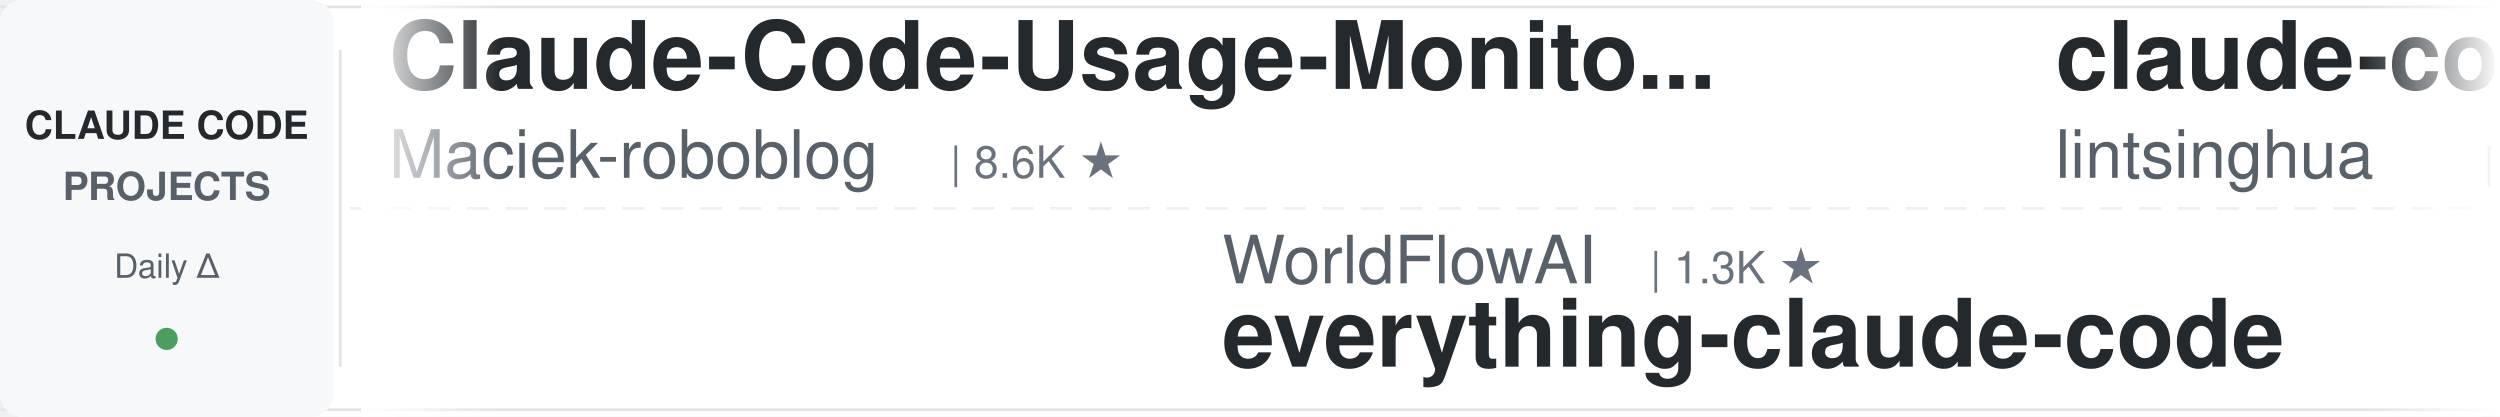
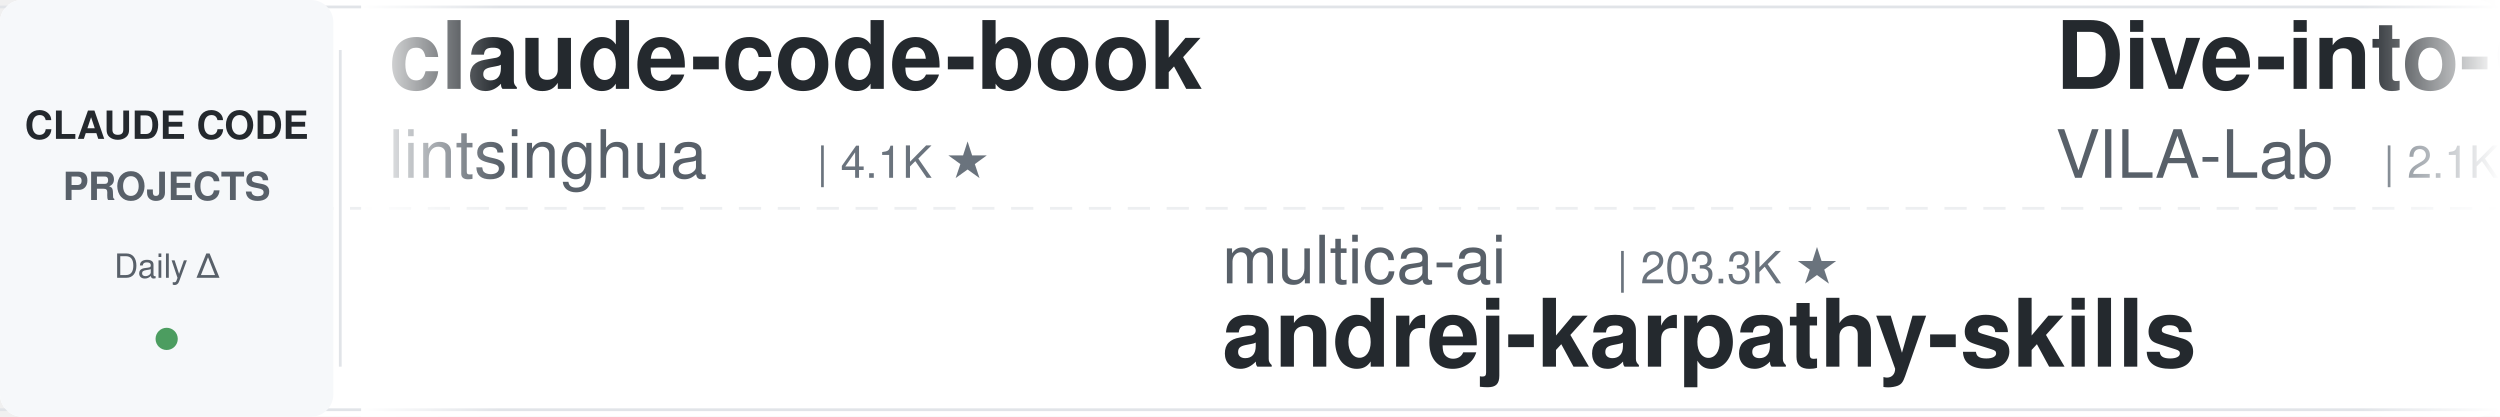
<svg xmlns="http://www.w3.org/2000/svg" width="900" height="150">
  <defs>
    <linearGradient id="leftFade" x1="0%" y1="0%" x2="100%" y2="0%">
      <stop offset="0%" style="stop-color:#ffffff;stop-opacity:1" />
      <stop offset="100%" style="stop-color:#ffffff;stop-opacity:0" />
    </linearGradient>
    <linearGradient id="rightFade" x1="0%" y1="0%" x2="100%" y2="0%">
      <stop offset="0%" style="stop-color:#ffffff;stop-opacity:0" />
      <stop offset="100%" style="stop-color:#ffffff;stop-opacity:1" />
    </linearGradient>
  </defs>
  <rect width="900" height="150" fill="#ffffff" rx="8" />
  <rect x="0" y="2" width="900" height="1" fill="#e1e4e8" />
  <rect x="0" y="147" width="900" height="1" fill="#e1e4e8" />
  <line x1="0" y1="75" x2="900" y2="75" stroke="#e1e4e8" stroke-width="1" stroke-dasharray="8 6" opacity="0.6" />
  <rect x="0" y="0" width="120" height="150" fill="#f6f8fa" rx="8" />
  <text x="60" y="50" font-family="-apple-system, BlinkMacSystemFont, 'Segoe UI', Helvetica, Arial, sans-serif" font-size="14" font-weight="600" fill="#24292e" text-anchor="middle">CLAUDE CODE</text>
  <text x="60" y="72" font-family="-apple-system, BlinkMacSystemFont, 'Segoe UI', Helvetica, Arial, sans-serif" font-size="14" font-weight="600" fill="#586069" text-anchor="middle">PROJECTS</text>
  <text x="60" y="100" font-family="-apple-system, BlinkMacSystemFont, 'Segoe UI', Helvetica, Arial, sans-serif" font-size="12" font-weight="500" fill="#586069" text-anchor="middle">Daily Δ</text>
  <circle cx="60" cy="122" r="4" fill="#22863a" opacity="0.8" />
  <rect x="122" y="18" width="1" height="114" fill="#e1e4e8" />
  <clipPath id="tickerClip">
    <rect x="130" y="0" width="770" height="150" />
  </clipPath>
  <g clip-path="url(#tickerClip)">
    <g id="tickerItems">
      <animateTransform attributeName="transform" attributeType="XML" type="translate" from="0 0" to="-3000 0" dur="54s" repeatCount="indefinite" />
      <g transform="translate(0, 0)">
-         <text x="140" y="32" font-family="-apple-system, BlinkMacSystemFont, 'Segoe UI', Helvetica, Arial, sans-serif" font-size="34" font-weight="600" fill="#24292e">Claude-Code-Usage-Monito...</text>
-         <text x="140" y="64" font-family="-apple-system, BlinkMacSystemFont, 'Segoe UI', Helvetica, Arial, sans-serif" font-size="24" font-weight="400" fill="#586069">Maciek-roboblog</text>
-         <text x="342" y="64" font-family="-apple-system, BlinkMacSystemFont, 'Segoe UI', Helvetica, Arial, sans-serif" font-size="16" font-weight="500" fill="#6a737d">| 8.6K ★</text>
-       </g>
-       <g transform="translate(300, 0)">
-         <text x="140" y="102" font-family="-apple-system, BlinkMacSystemFont, 'Segoe UI', Helvetica, Arial, sans-serif" font-size="24" font-weight="400" fill="#586069">WorldFlowAI</text>
-         <text x="294" y="102" font-family="-apple-system, BlinkMacSystemFont, 'Segoe UI', Helvetica, Arial, sans-serif" font-size="16" font-weight="500" fill="#6a737d">| 1.3K ★</text>
-         <text x="140" y="132" font-family="-apple-system, BlinkMacSystemFont, 'Segoe UI', Helvetica, Arial, sans-serif" font-size="34" font-weight="600" fill="#24292e">everything-claude-code</text>
-       </g>
-       <g transform="translate(600, 0)">
        <text x="140" y="32" font-family="-apple-system, BlinkMacSystemFont, 'Segoe UI', Helvetica, Arial, sans-serif" font-size="34" font-weight="600" fill="#24292e">claude-code-book</text>
        <text x="140" y="64" font-family="-apple-system, BlinkMacSystemFont, 'Segoe UI', Helvetica, Arial, sans-serif" font-size="24" font-weight="400" fill="#586069">lintsinghua</text>
        <text x="294" y="64" font-family="-apple-system, BlinkMacSystemFont, 'Segoe UI', Helvetica, Arial, sans-serif" font-size="16" font-weight="500" fill="#6a737d">| 4.1K ★</text>
      </g>
+       <g transform="translate(300, 0)">
+         <text x="140" y="102" font-family="-apple-system, BlinkMacSystemFont, 'Segoe UI', Helvetica, Arial, sans-serif" font-size="24" font-weight="400" fill="#586069">multica-ai</text>
+         <text x="282" y="102" font-family="-apple-system, BlinkMacSystemFont, 'Segoe UI', Helvetica, Arial, sans-serif" font-size="16" font-weight="500" fill="#6a737d">| 203.3K ★</text>
+         <text x="140" y="132" font-family="-apple-system, BlinkMacSystemFont, 'Segoe UI', Helvetica, Arial, sans-serif" font-size="34" font-weight="600" fill="#24292e">andrej-karpathy-skills</text>
+       </g>
+       <g transform="translate(600, 0)">
+         <text x="140" y="32" font-family="-apple-system, BlinkMacSystemFont, 'Segoe UI', Helvetica, Arial, sans-serif" font-size="34" font-weight="600" fill="#24292e">Dive-into-Claude-Code</text>
+         <text x="140" y="64" font-family="-apple-system, BlinkMacSystemFont, 'Segoe UI', Helvetica, Arial, sans-serif" font-size="24" font-weight="400" fill="#586069">VILA-Lab</text>
+         <text x="258" y="64" font-family="-apple-system, BlinkMacSystemFont, 'Segoe UI', Helvetica, Arial, sans-serif" font-size="16" font-weight="500" fill="#6a737d">| 2.1K ★</text>
+       </g>
      <g transform="translate(900, 0)">
-         <text x="140" y="102" font-family="-apple-system, BlinkMacSystemFont, 'Segoe UI', Helvetica, Arial, sans-serif" font-size="24" font-weight="400" fill="#586069">diet103</text>
-         <text x="246" y="102" font-family="-apple-system, BlinkMacSystemFont, 'Segoe UI', Helvetica, Arial, sans-serif" font-size="16" font-weight="500" fill="#6a737d">| 10.0K ★</text>
-         <text x="140" y="132" font-family="-apple-system, BlinkMacSystemFont, 'Segoe UI', Helvetica, Arial, sans-serif" font-size="34" font-weight="600" fill="#24292e">claude-code-infrastructu...</text>
+         <text x="140" y="102" font-family="-apple-system, BlinkMacSystemFont, 'Segoe UI', Helvetica, Arial, sans-serif" font-size="24" font-weight="400" fill="#586069">fuergaosi233</text>
+         <text x="306" y="102" font-family="-apple-system, BlinkMacSystemFont, 'Segoe UI', Helvetica, Arial, sans-serif" font-size="16" font-weight="500" fill="#6a737d">| 2.8K ★</text>
+         <text x="140" y="132" font-family="-apple-system, BlinkMacSystemFont, 'Segoe UI', Helvetica, Arial, sans-serif" font-size="34" font-weight="600" fill="#24292e">claude-code-proxy</text>
      </g>
      <g transform="translate(1200, 0)">
-         <text x="140" y="32" font-family="-apple-system, BlinkMacSystemFont, 'Segoe UI', Helvetica, Arial, sans-serif" font-size="34" font-weight="600" fill="#24292e">ClaudeCodeAgents</text>
-         <text x="140" y="64" font-family="-apple-system, BlinkMacSystemFont, 'Segoe UI', Helvetica, Arial, sans-serif" font-size="24" font-weight="400" fill="#586069">darcyegb</text>
-         <text x="258" y="64" font-family="-apple-system, BlinkMacSystemFont, 'Segoe UI', Helvetica, Arial, sans-serif" font-size="16" font-weight="500" fill="#6a737d">| 761 ★</text>
+         <text x="140" y="32" font-family="-apple-system, BlinkMacSystemFont, 'Segoe UI', Helvetica, Arial, sans-serif" font-size="34" font-weight="600" fill="#24292e">free-claude-code</text>
+         <text x="140" y="64" font-family="-apple-system, BlinkMacSystemFont, 'Segoe UI', Helvetica, Arial, sans-serif" font-size="24" font-weight="400" fill="#586069">Alishahryar1</text>
+         <text x="306" y="64" font-family="-apple-system, BlinkMacSystemFont, 'Segoe UI', Helvetica, Arial, sans-serif" font-size="16" font-weight="500" fill="#6a737d">| 45.7K ★</text>
      </g>
      <g transform="translate(1500, 0)">
+         <text x="140" y="102" font-family="-apple-system, BlinkMacSystemFont, 'Segoe UI', Helvetica, Arial, sans-serif" font-size="24" font-weight="400" fill="#586069">huangserva</text>
+         <text x="282" y="102" font-family="-apple-system, BlinkMacSystemFont, 'Segoe UI', Helvetica, Arial, sans-serif" font-size="16" font-weight="500" fill="#6a737d">| 623 ★</text>
+         <text x="140" y="132" font-family="-apple-system, BlinkMacSystemFont, 'Segoe UI', Helvetica, Arial, sans-serif" font-size="34" font-weight="600" fill="#24292e">claude-code-cli</text>
+       </g>
+       <g transform="translate(1800, 0)">
+         <text x="140" y="32" font-family="-apple-system, BlinkMacSystemFont, 'Segoe UI', Helvetica, Arial, sans-serif" font-size="34" font-weight="600" fill="#24292e">claude-code-prompts</text>
+         <text x="140" y="64" font-family="-apple-system, BlinkMacSystemFont, 'Segoe UI', Helvetica, Arial, sans-serif" font-size="24" font-weight="400" fill="#586069">repowise-dev</text>
+         <text x="306" y="64" font-family="-apple-system, BlinkMacSystemFont, 'Segoe UI', Helvetica, Arial, sans-serif" font-size="16" font-weight="500" fill="#6a737d">| 1.2K ★</text>
+       </g>
+       <g transform="translate(2100, 0)">
+         <text x="140" y="102" font-family="-apple-system, BlinkMacSystemFont, 'Segoe UI', Helvetica, Arial, sans-serif" font-size="24" font-weight="400" fill="#586069">ChrisWiles</text>
+         <text x="282" y="102" font-family="-apple-system, BlinkMacSystemFont, 'Segoe UI', Helvetica, Arial, sans-serif" font-size="16" font-weight="500" fill="#6a737d">| 6.0K ★</text>
+         <text x="140" y="132" font-family="-apple-system, BlinkMacSystemFont, 'Segoe UI', Helvetica, Arial, sans-serif" font-size="34" font-weight="600" fill="#24292e">claude-code-showcase</text>
+       </g>
+       <g transform="translate(2400, 0)">
+         <text x="140" y="32" font-family="-apple-system, BlinkMacSystemFont, 'Segoe UI', Helvetica, Arial, sans-serif" font-size="34" font-weight="600" fill="#24292e">claude-code-guide</text>
+         <text x="140" y="64" font-family="-apple-system, BlinkMacSystemFont, 'Segoe UI', Helvetica, Arial, sans-serif" font-size="24" font-weight="400" fill="#586069">zebbern</text>
+         <text x="246" y="64" font-family="-apple-system, BlinkMacSystemFont, 'Segoe UI', Helvetica, Arial, sans-serif" font-size="16" font-weight="500" fill="#6a737d">| 4.6K ★</text>
+       </g>
+       <g transform="translate(2700, 0)">
        <text x="140" y="102" font-family="-apple-system, BlinkMacSystemFont, 'Segoe UI', Helvetica, Arial, sans-serif" font-size="24" font-weight="400" fill="#586069">alejandrobalderas</text>
        <text x="366" y="102" font-family="-apple-system, BlinkMacSystemFont, 'Segoe UI', Helvetica, Arial, sans-serif" font-size="16" font-weight="500" fill="#6a737d">| 2.8K ★</text>
        <text x="140" y="132" font-family="-apple-system, BlinkMacSystemFont, 'Segoe UI', Helvetica, Arial, sans-serif" font-size="34" font-weight="600" fill="#24292e">claude-code-from-source</text>
      </g>
-       <g transform="translate(1800, 0)">
-         <text x="140" y="32" font-family="-apple-system, BlinkMacSystemFont, 'Segoe UI', Helvetica, Arial, sans-serif" font-size="34" font-weight="600" fill="#24292e">my-claude-code-setup</text>
-         <text x="140" y="64" font-family="-apple-system, BlinkMacSystemFont, 'Segoe UI', Helvetica, Arial, sans-serif" font-size="24" font-weight="400" fill="#586069">centminmod</text>
-         <text x="282" y="64" font-family="-apple-system, BlinkMacSystemFont, 'Segoe UI', Helvetica, Arial, sans-serif" font-size="16" font-weight="500" fill="#6a737d">| 2.6K ★</text>
-       </g>
-       <g transform="translate(2100, 0)">
-         <text x="140" y="102" font-family="-apple-system, BlinkMacSystemFont, 'Segoe UI', Helvetica, Arial, sans-serif" font-size="24" font-weight="400" fill="#586069">Windy3f3f3f3f</text>
-         <text x="318" y="102" font-family="-apple-system, BlinkMacSystemFont, 'Segoe UI', Helvetica, Arial, sans-serif" font-size="16" font-weight="500" fill="#6a737d">| 2.6K ★</text>
-         <text x="140" y="132" font-family="-apple-system, BlinkMacSystemFont, 'Segoe UI', Helvetica, Arial, sans-serif" font-size="34" font-weight="600" fill="#24292e">claude-code-from-scratch</text>
-       </g>
-       <g transform="translate(2400, 0)">
-         <text x="140" y="32" font-family="-apple-system, BlinkMacSystemFont, 'Segoe UI', Helvetica, Arial, sans-serif" font-size="34" font-weight="600" fill="#24292e">claude-code-settings</text>
-         <text x="140" y="64" font-family="-apple-system, BlinkMacSystemFont, 'Segoe UI', Helvetica, Arial, sans-serif" font-size="24" font-weight="400" fill="#586069">feiskyer</text>
-         <text x="258" y="64" font-family="-apple-system, BlinkMacSystemFont, 'Segoe UI', Helvetica, Arial, sans-serif" font-size="16" font-weight="500" fill="#6a737d">| 1.6K ★</text>
-       </g>
-       <g transform="translate(2700, 0)">
-         <text x="140" y="102" font-family="-apple-system, BlinkMacSystemFont, 'Segoe UI', Helvetica, Arial, sans-serif" font-size="24" font-weight="400" fill="#586069">nicedreamzapp</text>
-         <text x="318" y="102" font-family="-apple-system, BlinkMacSystemFont, 'Segoe UI', Helvetica, Arial, sans-serif" font-size="16" font-weight="500" fill="#6a737d">| 3.2K ★</text>
-         <text x="140" y="132" font-family="-apple-system, BlinkMacSystemFont, 'Segoe UI', Helvetica, Arial, sans-serif" font-size="34" font-weight="600" fill="#24292e">claude-code-local</text>
-       </g>
      <g transform="translate(3000, 0)">
-         <text x="140" y="32" font-family="-apple-system, BlinkMacSystemFont, 'Segoe UI', Helvetica, Arial, sans-serif" font-size="34" font-weight="600" fill="#24292e">Claude-Code-Usage-Monito...</text>
-         <text x="140" y="64" font-family="-apple-system, BlinkMacSystemFont, 'Segoe UI', Helvetica, Arial, sans-serif" font-size="24" font-weight="400" fill="#586069">Maciek-roboblog</text>
-         <text x="342" y="64" font-family="-apple-system, BlinkMacSystemFont, 'Segoe UI', Helvetica, Arial, sans-serif" font-size="16" font-weight="500" fill="#6a737d">| 8.6K ★</text>
-       </g>
-       <g transform="translate(3300, 0)">
-         <text x="140" y="102" font-family="-apple-system, BlinkMacSystemFont, 'Segoe UI', Helvetica, Arial, sans-serif" font-size="24" font-weight="400" fill="#586069">WorldFlowAI</text>
-         <text x="294" y="102" font-family="-apple-system, BlinkMacSystemFont, 'Segoe UI', Helvetica, Arial, sans-serif" font-size="16" font-weight="500" fill="#6a737d">| 1.3K ★</text>
-         <text x="140" y="132" font-family="-apple-system, BlinkMacSystemFont, 'Segoe UI', Helvetica, Arial, sans-serif" font-size="34" font-weight="600" fill="#24292e">everything-claude-code</text>
-       </g>
-       <g transform="translate(3600, 0)">
        <text x="140" y="32" font-family="-apple-system, BlinkMacSystemFont, 'Segoe UI', Helvetica, Arial, sans-serif" font-size="34" font-weight="600" fill="#24292e">claude-code-book</text>
        <text x="140" y="64" font-family="-apple-system, BlinkMacSystemFont, 'Segoe UI', Helvetica, Arial, sans-serif" font-size="24" font-weight="400" fill="#586069">lintsinghua</text>
        <text x="294" y="64" font-family="-apple-system, BlinkMacSystemFont, 'Segoe UI', Helvetica, Arial, sans-serif" font-size="16" font-weight="500" fill="#6a737d">| 4.1K ★</text>
      </g>
+       <g transform="translate(3300, 0)">
+         <text x="140" y="102" font-family="-apple-system, BlinkMacSystemFont, 'Segoe UI', Helvetica, Arial, sans-serif" font-size="24" font-weight="400" fill="#586069">multica-ai</text>
+         <text x="282" y="102" font-family="-apple-system, BlinkMacSystemFont, 'Segoe UI', Helvetica, Arial, sans-serif" font-size="16" font-weight="500" fill="#6a737d">| 203.3K ★</text>
+         <text x="140" y="132" font-family="-apple-system, BlinkMacSystemFont, 'Segoe UI', Helvetica, Arial, sans-serif" font-size="34" font-weight="600" fill="#24292e">andrej-karpathy-skills</text>
+       </g>
+       <g transform="translate(3600, 0)">
+         <text x="140" y="32" font-family="-apple-system, BlinkMacSystemFont, 'Segoe UI', Helvetica, Arial, sans-serif" font-size="34" font-weight="600" fill="#24292e">Dive-into-Claude-Code</text>
+         <text x="140" y="64" font-family="-apple-system, BlinkMacSystemFont, 'Segoe UI', Helvetica, Arial, sans-serif" font-size="24" font-weight="400" fill="#586069">VILA-Lab</text>
+         <text x="258" y="64" font-family="-apple-system, BlinkMacSystemFont, 'Segoe UI', Helvetica, Arial, sans-serif" font-size="16" font-weight="500" fill="#6a737d">| 2.1K ★</text>
+       </g>
      <g transform="translate(3900, 0)">
-         <text x="140" y="102" font-family="-apple-system, BlinkMacSystemFont, 'Segoe UI', Helvetica, Arial, sans-serif" font-size="24" font-weight="400" fill="#586069">diet103</text>
-         <text x="246" y="102" font-family="-apple-system, BlinkMacSystemFont, 'Segoe UI', Helvetica, Arial, sans-serif" font-size="16" font-weight="500" fill="#6a737d">| 10.0K ★</text>
-         <text x="140" y="132" font-family="-apple-system, BlinkMacSystemFont, 'Segoe UI', Helvetica, Arial, sans-serif" font-size="34" font-weight="600" fill="#24292e">claude-code-infrastructu...</text>
+         <text x="140" y="102" font-family="-apple-system, BlinkMacSystemFont, 'Segoe UI', Helvetica, Arial, sans-serif" font-size="24" font-weight="400" fill="#586069">fuergaosi233</text>
+         <text x="306" y="102" font-family="-apple-system, BlinkMacSystemFont, 'Segoe UI', Helvetica, Arial, sans-serif" font-size="16" font-weight="500" fill="#6a737d">| 2.8K ★</text>
+         <text x="140" y="132" font-family="-apple-system, BlinkMacSystemFont, 'Segoe UI', Helvetica, Arial, sans-serif" font-size="34" font-weight="600" fill="#24292e">claude-code-proxy</text>
      </g>
    </g>
  </g>
  <rect x="130" y="0" width="50" height="150" fill="url(#leftFade)" />
  <rect x="850" y="0" width="50" height="150" fill="url(#rightFade)" />
</svg>
